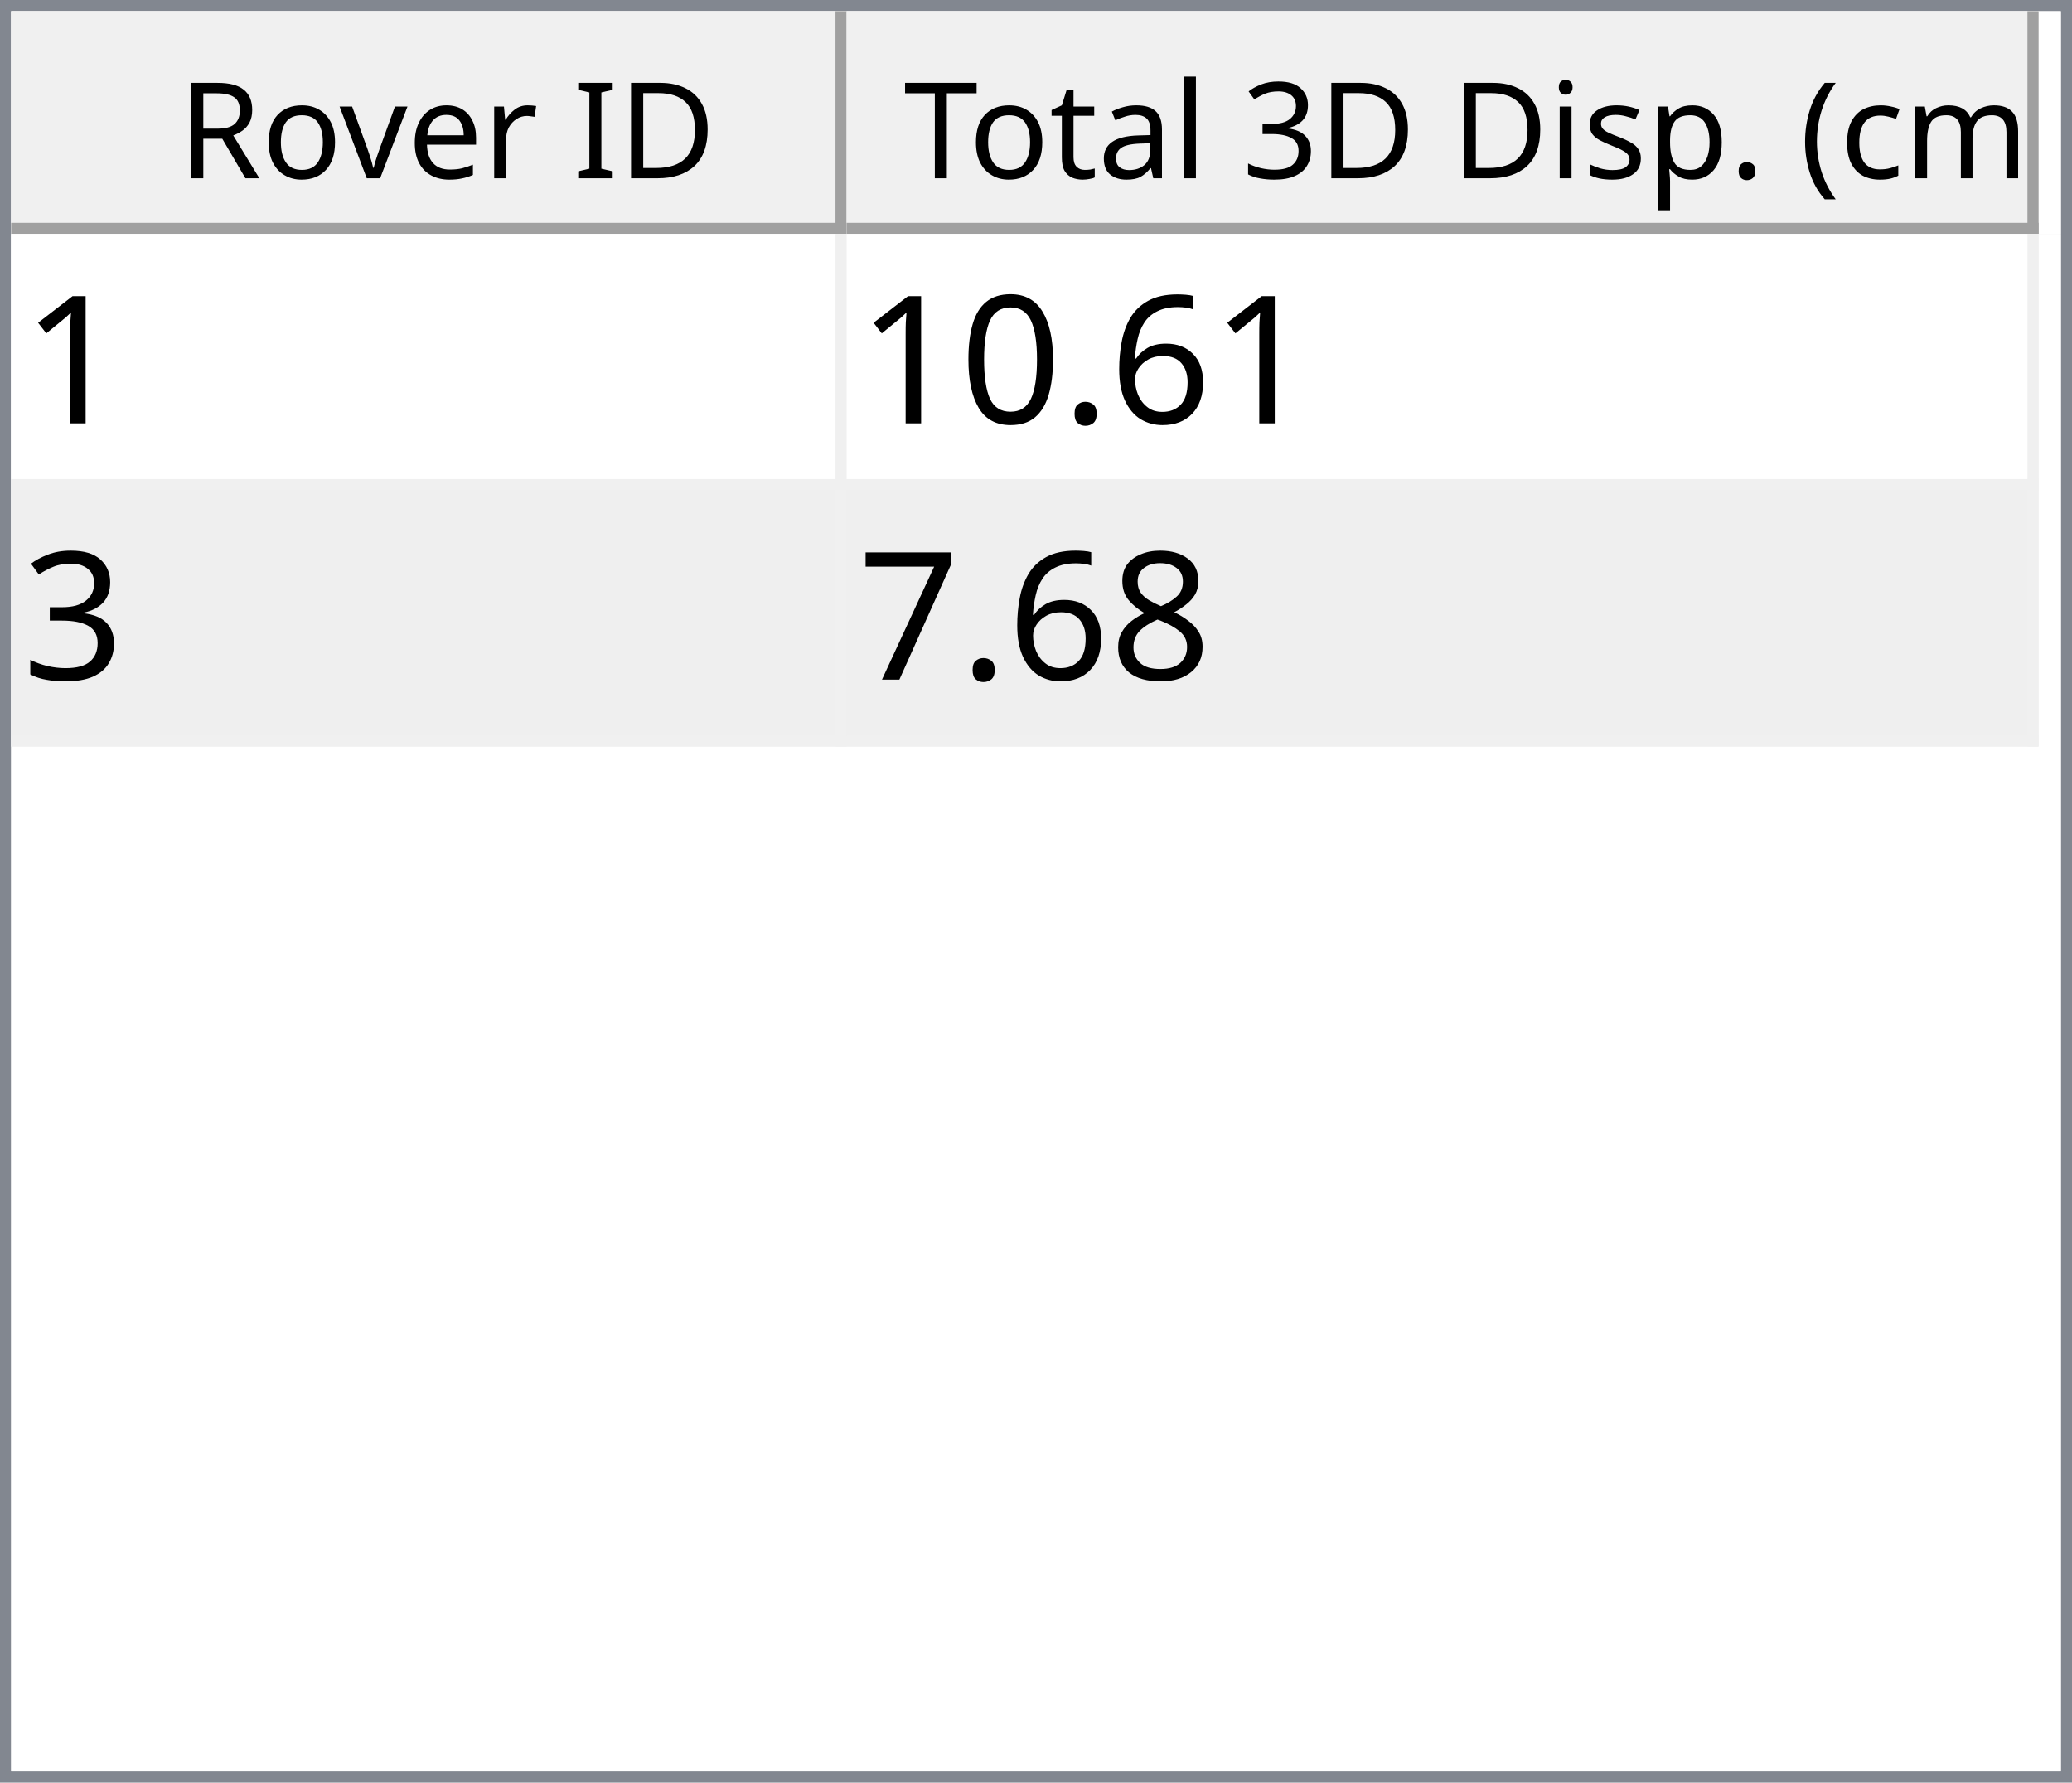
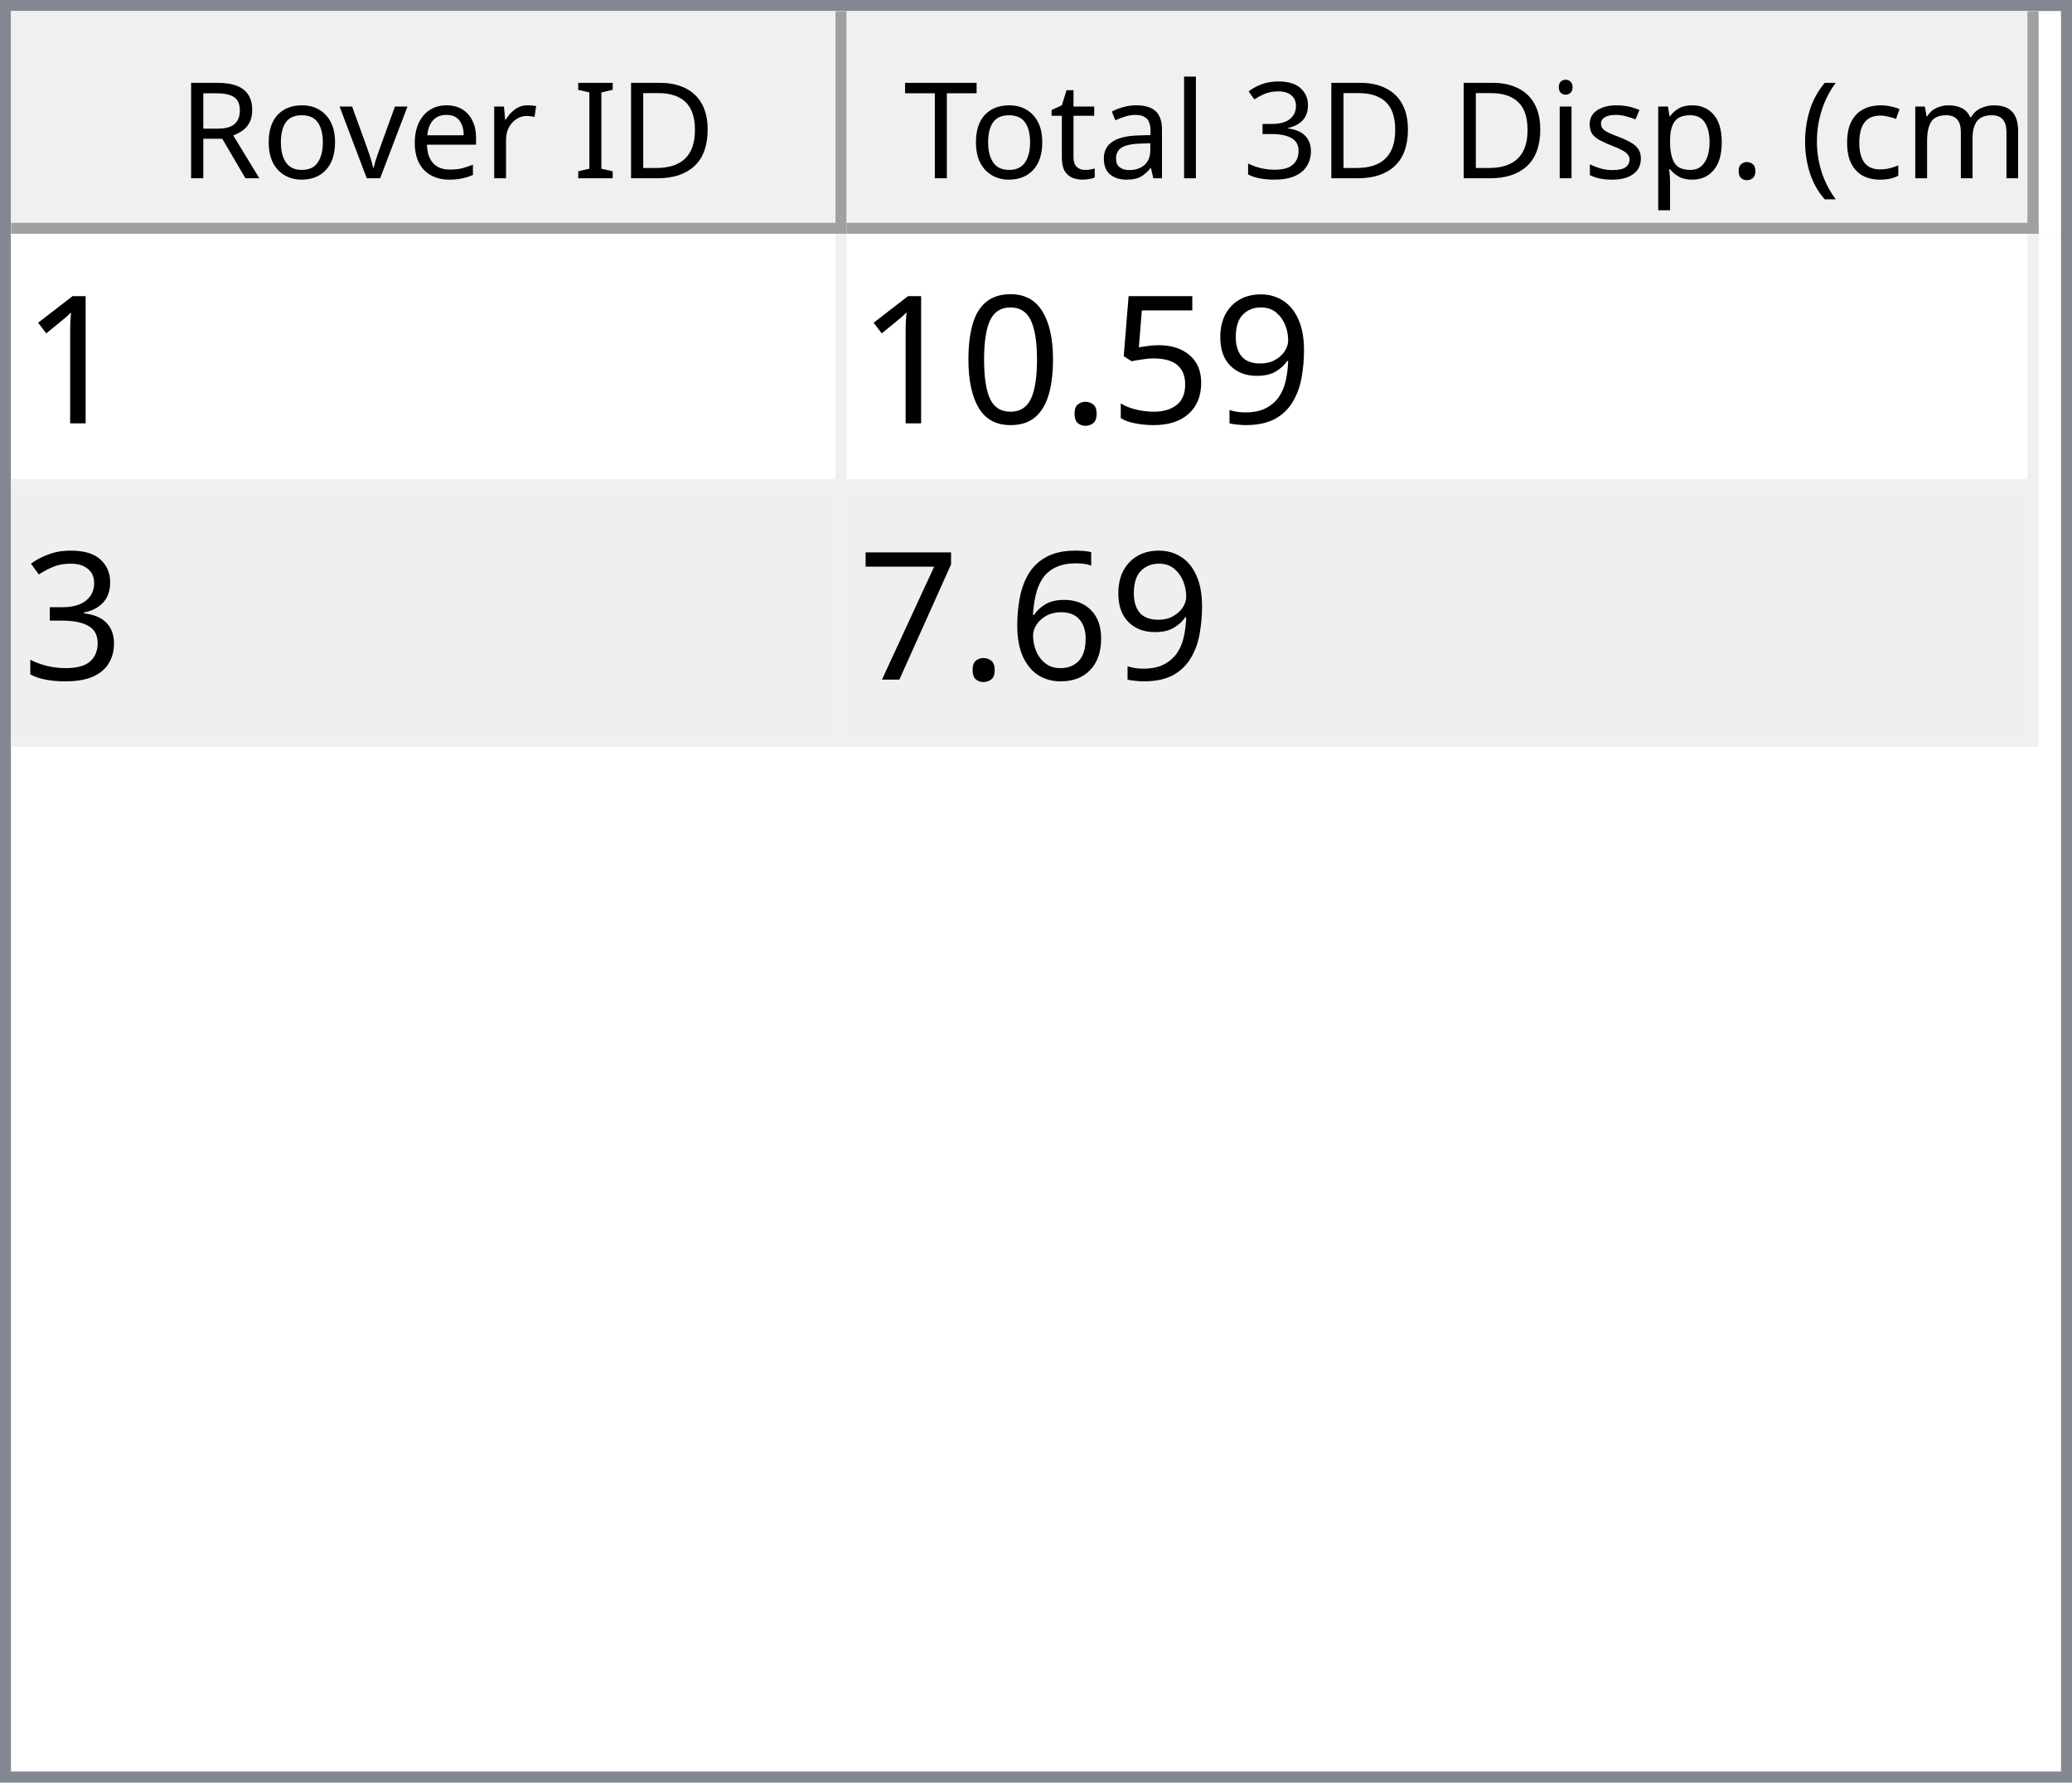
<svg xmlns="http://www.w3.org/2000/svg" style="fill-opacity:1; color-rendering:auto; color-interpolation:auto; text-rendering:auto; stroke:black; stroke-linecap:square; stroke-miterlimit:10; shape-rendering:auto; stroke-opacity:1; fill:black; stroke-dasharray:none; font-weight:normal; stroke-width:1; font-family:'Dialog'; font-style:normal; stroke-linejoin:miter; font-size:12px; stroke-dashoffset:0; image-rendering:auto;" width="186" height="160">
  <defs id="genericDefs" />
  <g>
    <defs id="defs1">
      <clipPath clipPathUnits="userSpaceOnUse" id="clipPath1">
        <path d="M0 0 L186 0 L186 160 L0 160 L0 0 Z" />
      </clipPath>
      <clipPath clipPathUnits="userSpaceOnUse" id="clipPath2">
        <path d="M0 0 L0 160 L186 160 L186 0 Z" />
      </clipPath>
      <clipPath clipPathUnits="userSpaceOnUse" id="clipPath3">
        <path d="M0 0 L0 20 L184 20 L184 0 Z" />
      </clipPath>
      <clipPath clipPathUnits="userSpaceOnUse" id="clipPath4">
        <path d="M0 0 L0 20 L75 20 L75 0 Z" />
      </clipPath>
      <clipPath clipPathUnits="userSpaceOnUse" id="clipPath5">
        <path d="M1 1 L1 19 L74 19 L74 1 Z" />
      </clipPath>
      <clipPath clipPathUnits="userSpaceOnUse" id="clipPath6">
        <path d="M0 0 L0 18 L73 18 L73 0 Z" />
      </clipPath>
      <clipPath clipPathUnits="userSpaceOnUse" id="clipPath7">
        <path d="M-0.5 -0.5 L-0.5 19.5 L74.5 19.5 L74.5 -0.5 Z" />
      </clipPath>
      <clipPath clipPathUnits="userSpaceOnUse" id="clipPath8">
        <path d="M0 0 L0 20 L107 20 L107 0 Z" />
      </clipPath>
      <clipPath clipPathUnits="userSpaceOnUse" id="clipPath9">
        <path d="M1 1 L1 19 L106 19 L106 1 Z" />
      </clipPath>
      <clipPath clipPathUnits="userSpaceOnUse" id="clipPath10">
        <path d="M0 0 L0 18 L105 18 L105 0 Z" />
      </clipPath>
      <clipPath clipPathUnits="userSpaceOnUse" id="clipPath11">
        <path d="M-0.5 -0.5 L-0.5 19.5 L106.5 19.5 L106.5 -0.5 Z" />
      </clipPath>
      <clipPath clipPathUnits="userSpaceOnUse" id="clipPath12">
        <path d="M0 0 L0 138 L184 138 L184 0 Z" />
      </clipPath>
      <clipPath clipPathUnits="userSpaceOnUse" id="clipPath13">
        <path d="M0 0 L0 46 L182 46 L182 0 Z" />
      </clipPath>
      <clipPath clipPathUnits="userSpaceOnUse" id="clipPath14">
        <path d="M-0.5 -0.5 L-0.5 45.5 L181.5 45.5 L181.5 -0.5 Z" />
      </clipPath>
      <clipPath clipPathUnits="userSpaceOnUse" id="clipPath15">
        <path d="M0 0 L0 22 L74 22 L74 0 Z" />
      </clipPath>
      <clipPath clipPathUnits="userSpaceOnUse" id="clipPath16">
        <path d="M0 0 L0 22 L106 22 L106 0 Z" />
      </clipPath>
      <font horiz-adv-x="64.551" id="font1">
        <font-face ascent="107.91" descent="25.098" units-per-em="100" style="font-style:normal; font-family:Segoe UI; font-weight:normal;" />
        <missing-glyph horiz-adv-x="64.551" d="M8.109 0 L8.109 68.266 L56.453 68.266 L56.453 0 L8.109 0 ZM15.328 7.234 L49.219 7.234 L49.219 61.031 L15.328 61.031 L15.328 7.234 Z" />
        <glyph unicode="D" horiz-adv-x="70.117" d="M9.188 0 L9.188 70.016 L28.516 70.016 Q65.531 70.016 65.531 35.891 Q65.531 19.672 55.25 9.836 Q44.969 0 27.734 0 L9.188 0 ZM17.391 62.594 L17.391 7.422 L27.828 7.422 Q41.609 7.422 49.273 14.797 Q56.938 22.172 56.938 35.688 Q56.938 62.594 28.328 62.594 L17.391 62.594 Z" />
        <glyph unicode="I" horiz-adv-x="26.611" d="M17.391 0 L9.188 0 L9.188 70.016 L17.391 70.016 L17.391 0 Z" />
        <glyph unicode=" " horiz-adv-x="27.393" d="" />
        <glyph unicode="r" horiz-adv-x="34.766" d="M34.188 41.891 Q32.078 43.5 28.125 43.5 Q23 43.5 19.555 38.672 Q16.109 33.844 16.109 25.484 L16.109 0 L8.109 0 L8.109 50 L16.109 50 L16.109 39.703 L16.312 39.703 Q18.016 44.969 21.531 47.922 Q25.047 50.875 29.391 50.875 Q32.516 50.875 34.188 50.203 L34.188 41.891 Z" />
        <glyph unicode="e" horiz-adv-x="52.295" d="M48.297 23 L12.984 23 Q13.188 14.656 17.484 10.109 Q21.781 5.562 29.297 5.562 Q37.75 5.562 44.828 11.141 L44.828 3.609 Q38.234 -1.172 27.391 -1.172 Q16.797 -1.172 10.742 5.641 Q4.688 12.453 4.688 24.812 Q4.688 36.469 11.305 43.82 Q17.922 51.172 27.734 51.172 Q37.547 51.172 42.922 44.828 Q48.297 38.484 48.297 27.203 L48.297 23 ZM40.094 29.781 Q40.047 36.719 36.75 40.578 Q33.453 44.438 27.594 44.438 Q21.922 44.438 17.969 40.383 Q14.016 36.328 13.094 29.781 L40.094 29.781 Z" />
        <glyph unicode="v" horiz-adv-x="47.9" d="M47.406 50 L27.484 0 L19.625 0 L0.688 50 L9.469 50 L22.172 13.672 Q23.578 9.672 23.922 6.688 L24.125 6.688 Q24.609 10.453 25.688 13.484 L38.969 50 L47.406 50 Z" />
        <glyph unicode="o" horiz-adv-x="58.594" d="M29 -1.172 Q17.922 -1.172 11.305 5.836 Q4.688 12.844 4.688 24.422 Q4.688 37.016 11.57 44.094 Q18.453 51.172 30.172 51.172 Q41.359 51.172 47.633 44.289 Q53.906 37.406 53.906 25.203 Q53.906 13.234 47.141 6.031 Q40.375 -1.172 29 -1.172 ZM29.594 44.438 Q21.875 44.438 17.383 39.188 Q12.891 33.938 12.891 24.703 Q12.891 15.828 17.43 10.695 Q21.969 5.562 29.594 5.562 Q37.359 5.562 41.531 10.594 Q45.703 15.625 45.703 24.906 Q45.703 34.281 41.531 39.359 Q37.359 44.438 29.594 44.438 Z" />
        <glyph unicode="R" horiz-adv-x="59.814" d="M59.375 0 L49.609 0 L37.891 19.625 Q36.281 22.359 34.766 24.289 Q33.25 26.219 31.664 27.438 Q30.078 28.656 28.25 29.219 Q26.422 29.781 24.125 29.781 L17.391 29.781 L17.391 0 L9.188 0 L9.188 70.016 L30.078 70.016 Q34.672 70.016 38.555 68.867 Q42.438 67.719 45.289 65.375 Q48.141 63.031 49.758 59.547 Q51.375 56.062 51.375 51.375 Q51.375 47.703 50.273 44.656 Q49.172 41.609 47.148 39.211 Q45.125 36.812 42.266 35.133 Q39.406 33.453 35.844 32.516 L35.844 32.328 Q37.594 31.547 38.891 30.547 Q40.188 29.547 41.359 28.18 Q42.531 26.812 43.68 25.078 Q44.828 23.344 46.234 21.047 L59.375 0 ZM17.391 62.594 L17.391 37.203 L28.516 37.203 Q31.594 37.203 34.203 38.133 Q36.812 39.062 38.719 40.797 Q40.625 42.531 41.703 45.047 Q42.781 47.562 42.781 50.688 Q42.781 56.297 39.141 59.445 Q35.5 62.594 28.609 62.594 L17.391 62.594 Z" />
        <glyph unicode=")" horiz-adv-x="30.176" d="M8.297 -15.922 L1.172 -15.922 Q16.406 2.344 16.406 26.812 Q16.406 51.469 1.078 70.016 L8.297 70.016 Q23.531 52.156 23.531 26.703 Q23.531 1.375 8.297 -15.922 Z" />
        <glyph unicode="m" horiz-adv-x="86.133" d="M79.109 0 L71.094 0 L71.094 28.719 Q71.094 37.016 68.531 40.727 Q65.969 44.438 59.906 44.438 Q54.781 44.438 51.195 39.75 Q47.609 35.062 47.609 28.516 L47.609 0 L39.594 0 L39.594 29.688 Q39.594 44.438 28.219 44.438 Q22.953 44.438 19.531 40.016 Q16.109 35.594 16.109 28.516 L16.109 0 L8.109 0 L8.109 50 L16.109 50 L16.109 42.094 L16.312 42.094 Q21.625 51.172 31.844 51.172 Q36.969 51.172 40.773 48.312 Q44.578 45.453 46 40.828 Q51.562 51.172 62.594 51.172 Q79.109 51.172 79.109 30.812 L79.109 0 Z" />
        <glyph unicode="c" horiz-adv-x="46.191" d="M42.188 2.297 Q36.422 -1.172 28.516 -1.172 Q17.828 -1.172 11.258 5.789 Q4.688 12.75 4.688 23.828 Q4.688 36.188 11.766 43.68 Q18.844 51.172 30.672 51.172 Q37.25 51.172 42.281 48.734 L42.281 40.531 Q36.719 44.438 30.375 44.438 Q22.703 44.438 17.797 38.945 Q12.891 33.453 12.891 24.516 Q12.891 15.719 17.508 10.641 Q22.125 5.562 29.891 5.562 Q36.422 5.562 42.188 9.906 L42.188 2.297 Z" />
        <glyph unicode="(" horiz-adv-x="30.176" d="M29.109 -15.922 L21.969 -15.922 Q6.844 1.375 6.844 26.703 Q6.844 52.156 21.969 70.016 L29.203 70.016 Q13.875 51.469 13.875 26.812 Q13.875 2.344 29.109 -15.922 Z" />
        <glyph unicode="." horiz-adv-x="21.68" d="M10.891 -1.078 Q8.641 -1.078 7.055 0.539 Q5.469 2.156 5.469 4.391 Q5.469 6.641 7.055 8.273 Q8.641 9.906 10.891 9.906 Q13.188 9.906 14.797 8.273 Q16.406 6.641 16.406 4.391 Q16.406 2.156 14.797 0.539 Q13.188 -1.078 10.891 -1.078 Z" />
        <glyph unicode="p" horiz-adv-x="58.789" d="M16.312 7.234 L16.109 7.234 L16.109 -23 L8.109 -23 L8.109 50 L16.109 50 L16.109 41.219 L16.312 41.219 Q22.219 51.172 33.594 51.172 Q43.266 51.172 48.688 44.461 Q54.109 37.75 54.109 26.469 Q54.109 13.922 48 6.375 Q41.891 -1.172 31.297 -1.172 Q21.578 -1.172 16.312 7.234 ZM16.109 27.391 L16.109 20.406 Q16.109 14.203 20.141 9.883 Q24.172 5.562 30.375 5.562 Q37.641 5.562 41.773 11.133 Q45.906 16.703 45.906 26.609 Q45.906 34.969 42.047 39.703 Q38.188 44.438 31.594 44.438 Q24.609 44.438 20.359 39.578 Q16.109 34.719 16.109 27.391 Z" />
        <glyph unicode="s" horiz-adv-x="42.432" d="M5.078 1.812 L5.078 10.406 Q11.625 5.562 19.484 5.562 Q30.031 5.562 30.031 12.594 Q30.031 14.594 29.125 15.992 Q28.219 17.391 26.68 18.461 Q25.141 19.531 23.07 20.383 Q21 21.234 18.609 22.172 Q15.281 23.484 12.766 24.828 Q10.25 26.172 8.57 27.859 Q6.891 29.547 6.031 31.695 Q5.172 33.844 5.172 36.719 Q5.172 40.234 6.789 42.945 Q8.406 45.656 11.086 47.484 Q13.766 49.312 17.211 50.242 Q20.656 51.172 24.312 51.172 Q30.812 51.172 35.938 48.922 L35.938 40.828 Q30.422 44.438 23.25 44.438 Q21 44.438 19.195 43.922 Q17.391 43.406 16.094 42.477 Q14.797 41.547 14.086 40.258 Q13.375 38.969 13.375 37.406 Q13.375 35.453 14.086 34.133 Q14.797 32.812 16.164 31.789 Q17.531 30.766 19.484 29.938 Q21.438 29.109 23.922 28.125 Q27.25 26.859 29.883 25.516 Q32.516 24.172 34.375 22.484 Q36.234 20.797 37.234 18.602 Q38.234 16.406 38.234 13.375 Q38.234 9.672 36.602 6.938 Q34.969 4.203 32.234 2.398 Q29.5 0.594 25.93 -0.289 Q22.359 -1.172 18.453 -1.172 Q10.75 -1.172 5.078 1.812 Z" />
        <glyph unicode="i" horiz-adv-x="24.219" d="M12.203 62.703 Q10.062 62.703 8.547 64.164 Q7.031 65.625 7.031 67.875 Q7.031 70.125 8.547 71.609 Q10.062 73.094 12.203 73.094 Q14.406 73.094 15.945 71.609 Q17.484 70.125 17.484 67.875 Q17.484 65.719 15.945 64.211 Q14.406 62.703 12.203 62.703 ZM16.109 0 L8.109 0 L8.109 50 L16.109 50 L16.109 0 Z" />
        <glyph unicode="3" horiz-adv-x="53.906" d="M46.531 19.828 Q46.531 15.094 44.75 11.211 Q42.969 7.328 39.719 4.57 Q36.469 1.812 31.93 0.297 Q27.391 -1.219 21.922 -1.219 Q11.922 -1.219 6 2.594 L6 11.188 Q13.094 5.609 22.219 5.609 Q25.875 5.609 28.828 6.539 Q31.781 7.469 33.906 9.227 Q36.031 10.984 37.18 13.477 Q38.328 15.969 38.328 19.094 Q38.328 32.812 18.797 32.812 L12.984 32.812 L12.984 39.594 L18.5 39.594 Q35.797 39.594 35.797 52.484 Q35.797 64.406 22.609 64.406 Q15.188 64.406 8.688 59.422 L8.688 67.188 Q15.375 71.188 24.609 71.188 Q29 71.188 32.57 69.969 Q36.141 68.75 38.68 66.555 Q41.219 64.359 42.609 61.281 Q44 58.203 44 54.5 Q44 40.672 30.031 36.719 L30.031 36.531 Q33.594 36.141 36.625 34.797 Q39.656 33.453 41.852 31.305 Q44.047 29.156 45.289 26.25 Q46.531 23.344 46.531 19.828 Z" />
        <glyph unicode="l" horiz-adv-x="24.219" d="M16.109 0 L8.109 0 L8.109 74.031 L16.109 74.031 L16.109 0 Z" />
        <glyph unicode="a" horiz-adv-x="50.879" d="M43.891 0 L35.891 0 L35.891 7.812 L35.688 7.812 Q30.469 -1.172 20.312 -1.172 Q12.844 -1.172 8.617 2.781 Q4.391 6.734 4.391 13.281 Q4.391 27.297 20.906 29.594 L35.891 31.688 Q35.891 44.438 25.594 44.438 Q16.547 44.438 9.281 38.281 L9.281 46.484 Q16.656 51.172 26.266 51.172 Q43.891 51.172 43.891 32.516 L43.891 0 ZM35.891 25.297 L23.828 23.641 Q18.266 22.859 15.43 20.875 Q12.594 18.891 12.594 13.875 Q12.594 10.203 15.211 7.883 Q17.828 5.562 22.172 5.562 Q28.125 5.562 32.008 9.742 Q35.891 13.922 35.891 20.312 L35.891 25.297 Z" />
        <glyph unicode="t" horiz-adv-x="33.887" d="M31.297 0.484 Q28.469 -1.078 23.828 -1.078 Q10.688 -1.078 10.688 13.578 L10.688 43.172 L2.094 43.172 L2.094 50 L10.688 50 L10.688 62.203 L18.703 64.797 L18.703 50 L31.297 50 L31.297 43.172 L18.703 43.172 L18.703 14.984 Q18.703 9.969 20.414 7.82 Q22.125 5.672 26.078 5.672 Q29.109 5.672 31.297 7.328 L31.297 0.484 Z" />
        <glyph unicode="T" horiz-adv-x="52.393" d="M50.594 62.594 L30.375 62.594 L30.375 0 L22.172 0 L22.172 62.594 L2 62.594 L2 70.016 L50.594 70.016 L50.594 62.594 Z" />
      </font>
      <font horiz-adv-x="75.0" id="font2">
        <font-face ascent="100.537" descent="21.973" units-per-em="100" style="font-style:normal; font-family:sans-serif; font-weight:normal;" />
        <missing-glyph horiz-adv-x="75.0" d="M12.5 0 L12.5 62.5 L62.5 62.5 L62.5 0 L12.5 0 ZM14.062 1.562 L60.938 1.562 L60.938 60.938 L14.062 60.938 L14.062 1.562 Z" />
        <glyph unicode="1" horiz-adv-x="55.615" d="M37.25 0 L28.469 0 L28.469 56 Q25.297 52.984 20.141 49.953 Q14.984 46.922 10.891 45.406 L10.891 53.906 Q18.266 57.375 23.781 62.305 Q29.297 67.234 31.594 71.875 L37.25 71.875 L37.25 0 Z" />
-         <glyph unicode="6" horiz-adv-x="55.615" d="M49.75 54.047 L41.016 53.375 Q39.844 58.547 37.703 60.891 Q34.125 64.656 28.906 64.656 Q24.703 64.656 21.531 62.312 Q17.391 59.281 14.992 53.469 Q12.594 47.656 12.5 36.922 Q15.672 41.75 20.266 44.094 Q24.859 46.438 29.891 46.438 Q38.672 46.438 44.852 39.969 Q51.031 33.5 51.031 23.25 Q51.031 16.5 48.125 10.719 Q45.219 4.938 40.141 1.859 Q35.062 -1.219 28.609 -1.219 Q17.625 -1.219 10.695 6.859 Q3.766 14.938 3.766 33.5 Q3.766 54.25 11.422 63.672 Q18.109 71.875 29.438 71.875 Q37.891 71.875 43.289 67.141 Q48.688 62.406 49.75 54.047 ZM13.875 23.188 Q13.875 18.656 15.797 14.508 Q17.719 10.359 21.188 8.18 Q24.656 6 28.469 6 Q34.031 6 38.039 10.492 Q42.047 14.984 42.047 22.703 Q42.047 30.125 38.086 34.398 Q34.125 38.672 28.125 38.672 Q22.172 38.672 18.023 34.398 Q13.875 30.125 13.875 23.188 Z" />
+         <glyph unicode="9" horiz-adv-x="55.615" d="M5.469 16.547 L13.922 17.328 Q14.984 11.375 18.016 8.688 Q21.047 6 25.781 6 Q29.828 6 32.883 7.859 Q35.938 9.719 37.891 12.82 Q39.844 15.922 41.164 21.195 Q42.484 26.469 42.484 31.938 Q42.484 32.516 42.438 33.688 Q39.797 29.5 35.234 26.883 Q30.672 24.266 25.344 24.266 Q16.453 24.266 10.305 30.711 Q4.156 37.156 4.156 47.703 Q4.156 58.594 10.578 65.234 Q17 71.875 26.656 71.875 Q33.641 71.875 39.43 68.117 Q45.219 64.359 48.219 57.398 Q51.219 50.438 51.219 37.25 Q51.219 23.531 48.242 15.406 Q45.266 7.281 39.383 3.031 Q33.5 -1.219 25.594 -1.219 Q17.188 -1.219 11.867 3.445 Q6.547 8.109 5.469 16.547 ZM41.453 48.141 Q41.453 55.719 37.43 60.156 Q33.406 64.594 27.734 64.594 Q21.875 64.594 17.531 59.812 Q13.188 55.031 13.188 47.406 Q13.188 40.578 17.312 36.305 Q21.438 32.031 27.484 32.031 Q33.594 32.031 37.523 36.305 Q41.453 40.578 41.453 48.141 Z" />
+         <glyph unicode="5" horiz-adv-x="55.615" d="M4.156 18.75 L13.375 19.531 Q14.406 12.797 18.141 9.398 Q21.875 6 27.156 6 Q33.5 6 37.891 10.789 Q42.281 15.578 42.281 23.484 Q42.281 31 38.062 35.352 Q33.844 39.703 27 39.703 Q22.75 39.703 19.336 37.773 Q15.922 35.844 13.969 32.766 L5.719 33.844 L12.641 70.609 L48.25 70.609 L48.25 62.203 L19.672 62.203 L15.828 42.969 Q22.266 47.469 29.344 47.469 Q38.719 47.469 45.164 40.969 Q51.609 34.469 51.609 24.266 Q51.609 14.547 45.953 7.469 Q39.062 -1.219 27.156 -1.219 Q17.391 -1.219 11.211 4.25 Q5.031 9.719 4.156 18.75 Z" />
        <glyph unicode="." horiz-adv-x="27.783" d="M9.078 0 L9.078 10.016 L19.094 10.016 L19.094 0 L9.078 0 Z" />
        <glyph unicode="0" horiz-adv-x="55.615" d="M4.156 35.297 Q4.156 48 6.766 55.742 Q9.375 63.484 14.523 67.68 Q19.672 71.875 27.484 71.875 Q33.25 71.875 37.594 69.555 Q41.938 67.234 44.773 62.867 Q47.609 58.5 49.219 52.227 Q50.828 45.953 50.828 35.297 Q50.828 22.703 48.242 14.969 Q45.656 7.234 40.508 3.008 Q35.359 -1.219 27.484 -1.219 Q17.141 -1.219 11.234 6.203 Q4.156 15.141 4.156 35.297 ZM13.188 35.297 Q13.188 17.672 17.312 11.836 Q21.438 6 27.484 6 Q33.547 6 37.672 11.859 Q41.797 17.719 41.797 35.297 Q41.797 52.984 37.672 58.789 Q33.547 64.594 27.391 64.594 Q21.344 64.594 17.719 59.469 Q13.188 52.938 13.188 35.297 Z" />
        <glyph unicode="3" horiz-adv-x="55.615" d="M4.203 18.891 L12.984 20.062 Q14.5 12.594 18.141 9.297 Q21.781 6 27 6 Q33.203 6 37.477 10.297 Q41.75 14.594 41.75 20.953 Q41.75 27 37.797 30.93 Q33.844 34.859 27.734 34.859 Q25.25 34.859 21.531 33.891 L22.516 41.609 Q23.391 41.5 23.922 41.5 Q29.547 41.5 34.039 44.43 Q38.531 47.359 38.531 53.469 Q38.531 58.297 35.258 61.477 Q31.984 64.656 26.812 64.656 Q21.688 64.656 18.266 61.43 Q14.844 58.203 13.875 51.766 L5.078 53.328 Q6.688 62.156 12.398 67.016 Q18.109 71.875 26.609 71.875 Q32.469 71.875 37.398 69.359 Q42.328 66.844 44.945 62.5 Q47.562 58.156 47.562 53.266 Q47.562 48.641 45.07 44.828 Q42.578 41.016 37.703 38.766 Q44.047 37.312 47.562 32.695 Q51.078 28.078 51.078 21.141 Q51.078 11.766 44.242 5.25 Q37.406 -1.266 26.953 -1.266 Q17.531 -1.266 11.305 4.352 Q5.078 9.969 4.203 18.891 Z" />
-         <glyph unicode="8" horiz-adv-x="55.615" d="M17.672 38.812 Q12.203 40.828 9.57 44.539 Q6.938 48.25 6.938 53.422 Q6.938 61.234 12.555 66.555 Q18.172 71.875 27.484 71.875 Q36.859 71.875 42.578 66.43 Q48.297 60.984 48.297 53.172 Q48.297 48.188 45.68 44.508 Q43.062 40.828 37.75 38.812 Q44.344 36.672 47.781 31.883 Q51.219 27.094 51.219 20.453 Q51.219 11.281 44.727 5.031 Q38.234 -1.219 27.641 -1.219 Q17.047 -1.219 10.547 5.055 Q4.047 11.328 4.047 20.703 Q4.047 27.688 7.594 32.398 Q11.141 37.109 17.672 38.812 ZM15.922 53.719 Q15.922 48.641 19.195 45.414 Q22.469 42.188 27.688 42.188 Q32.766 42.188 36.016 45.383 Q39.266 48.578 39.266 53.219 Q39.266 58.062 35.914 61.359 Q32.562 64.656 27.594 64.656 Q22.562 64.656 19.242 61.43 Q15.922 58.203 15.922 53.719 ZM13.094 20.656 Q13.094 16.891 14.875 13.375 Q16.656 9.859 20.172 7.93 Q23.688 6 27.734 6 Q34.031 6 38.133 10.055 Q42.234 14.109 42.234 20.359 Q42.234 26.703 38.016 30.859 Q33.797 35.016 27.438 35.016 Q21.234 35.016 17.164 30.914 Q13.094 26.812 13.094 20.656 Z" />
+         <glyph unicode="6" horiz-adv-x="55.615" d="M49.75 54.047 L41.016 53.375 Q39.844 58.547 37.703 60.891 Q34.125 64.656 28.906 64.656 Q24.703 64.656 21.531 62.312 Q17.391 59.281 14.992 53.469 Q12.594 47.656 12.5 36.922 Q15.672 41.75 20.266 44.094 Q24.859 46.438 29.891 46.438 Q38.672 46.438 44.852 39.969 Q51.031 33.5 51.031 23.25 Q51.031 16.5 48.125 10.719 Q45.219 4.938 40.141 1.859 Q35.062 -1.219 28.609 -1.219 Q17.625 -1.219 10.695 6.859 Q3.766 14.938 3.766 33.5 Q3.766 54.25 11.422 63.672 Q18.109 71.875 29.438 71.875 Q37.891 71.875 43.289 67.141 Q48.688 62.406 49.75 54.047 ZM13.875 23.188 Q13.875 18.656 15.797 14.508 Q17.719 10.359 21.188 8.18 Q24.656 6 28.469 6 Q34.031 6 38.039 10.492 Q42.047 14.984 42.047 22.703 Q42.047 30.125 38.086 34.398 Q34.125 38.672 28.125 38.672 Q22.172 38.672 18.023 34.398 Q13.875 30.125 13.875 23.188 Z" />
        <glyph unicode="7" horiz-adv-x="55.615" d="M4.734 62.203 L4.734 70.656 L51.078 70.656 L51.078 63.812 Q44.234 56.547 37.523 44.484 Q30.812 32.422 27.156 19.672 Q24.516 10.688 23.781 0 L14.75 0 Q14.891 8.453 18.062 20.414 Q21.234 32.375 27.172 43.484 Q33.109 54.594 39.797 62.203 L4.734 62.203 Z" />
      </font>
    </defs>
    <g style="fill:white; stroke:white;">
      <rect x="0" y="0" width="186" style="clip-path:url(#clipPath1); stroke:none;" height="160" />
    </g>
    <g style="fill:white; text-rendering:optimizeSpeed; color-rendering:optimizeSpeed; image-rendering:optimizeSpeed; shape-rendering:crispEdges; stroke:white; color-interpolation:sRGB;">
      <rect x="0" width="186" height="160" y="0" style="stroke:none;" />
      <path style="stroke:none;" d="M0 160 L186 160 L186 0 L0 0 Z" />
    </g>
    <g style="fill:rgb(240,240,240); font-family:'Segoe UI'; stroke:rgb(240,240,240);">
      <rect x="0" y="0" width="186" style="clip-path:url(#clipPath2); stroke:none;" height="160" />
    </g>
    <g style="fill:rgb(130,135,144); font-family:'Segoe UI'; stroke:rgb(130,135,144);">
      <path d="M0 0 L186 0 L186 160 L0 160 L0 0 ZM1 1 L185 1 L185 159 L1 159 L1 1 Z" style="fill-rule:evenodd; clip-path:url(#clipPath2); stroke:none;" />
    </g>
    <g style="fill:white; font-family:'Segoe UI'; stroke:white;" transform="translate(1,1)">
      <rect x="0" y="0" width="184" style="clip-path:url(#clipPath3); stroke:none;" height="20" />
    </g>
    <g style="fill:rgb(240,240,240); font-family:'Segoe UI'; stroke:rgb(240,240,240);" transform="translate(1,1)">
      <rect x="0" y="0" width="75" style="clip-path:url(#clipPath4); stroke:none;" height="20" />
    </g>
    <g style="font-family:'Segoe UI';" transform="translate(2,2)">
      <text x="14" xml:space="preserve" y="14" style="clip-path:url(#clipPath6); stroke:none;">Rover ID</text>
    </g>
    <g style="fill:rgb(160,160,160); font-family:'Segoe UI'; stroke:rgb(160,160,160); stroke-linejoin:bevel;" transform="translate(1.5,1.5)">
      <line x1="74" x2="74" y1="0" style="fill:none; clip-path:url(#clipPath7);" y2="19" />
    </g>
    <g style="fill:rgb(160,160,160); font-family:'Segoe UI'; stroke:rgb(160,160,160); stroke-linejoin:bevel;" transform="matrix(1,0,0,1,1,1) translate(0.5,0.5)">
      <line x1="0" x2="74" y1="19" style="fill:none; clip-path:url(#clipPath7);" y2="19" />
    </g>
    <g style="fill:rgb(240,240,240); font-family:'Segoe UI'; stroke:rgb(240,240,240);" transform="translate(76,1)">
      <rect x="0" y="0" width="107" style="clip-path:url(#clipPath8); stroke:none;" height="20" />
    </g>
    <g style="font-family:'Segoe UI';" transform="translate(77,2)">
      <text x="1" xml:space="preserve" y="14" style="clip-path:url(#clipPath10); stroke:none;"> Total 3D Disp. (cm)</text>
    </g>
    <g style="fill:rgb(160,160,160); font-family:'Segoe UI'; stroke:rgb(160,160,160); stroke-linejoin:bevel;" transform="translate(76.5,1.5)">
      <line x1="106" x2="106" y1="0" style="fill:none; clip-path:url(#clipPath11);" y2="19" />
    </g>
    <g style="fill:rgb(160,160,160); font-family:'Segoe UI'; stroke:rgb(160,160,160); stroke-linejoin:bevel;" transform="matrix(1,0,0,1,76,1) translate(0.5,0.5)">
      <line x1="0" x2="106" y1="19" style="fill:none; clip-path:url(#clipPath11);" y2="19" />
    </g>
    <g style="fill:white; font-family:'Segoe UI'; stroke:white;" transform="translate(1,21)">
      <rect x="0" y="0" width="184" style="clip-path:url(#clipPath12); stroke:none;" height="138" />
    </g>
    <g style="fill:rgb(240,240,240); font-size:16px; font-family:sans-serif; stroke:rgb(240,240,240);" transform="translate(1,21)">
      <rect x="0" y="0" width="182" style="clip-path:url(#clipPath13); stroke:none;" height="46" />
      <line transform="translate(0.5,0.5)" x1="0" x2="181" y1="22" style="clip-path:url(#clipPath14); fill:none; stroke-linejoin:bevel;" y2="22" />
    </g>
    <g transform="matrix(1,0,0,1,1,21) translate(0.5,0.5)" style="fill:rgb(240,240,240); font-size:16px; font-family:sans-serif; stroke:rgb(240,240,240); stroke-linejoin:bevel;">
      <line x1="0" x2="181" y1="45" style="fill:none; clip-path:url(#clipPath14);" y2="45" />
    </g>
    <g transform="matrix(1,0,0,1,1,21) translate(0.5,0.5)" style="fill:rgb(240,240,240); font-size:16px; font-family:sans-serif; stroke:rgb(240,240,240); stroke-linejoin:bevel;">
      <line x1="74" x2="74" y1="0" style="fill:none; clip-path:url(#clipPath14);" y2="45" />
    </g>
    <g transform="matrix(1,0,0,1,1,21) translate(0.5,0.5)" style="fill:rgb(240,240,240); font-size:16px; font-family:sans-serif; stroke:rgb(240,240,240); stroke-linejoin:bevel;">
      <line x1="181" x2="181" y1="0" style="fill:none; clip-path:url(#clipPath14);" y2="45" />
    </g>
    <g style="fill:white; font-size:16px; font-family:sans-serif; stroke:white;" transform="matrix(1,0,0,1,1,21)">
      <rect x="0" y="0" width="74" style="clip-path:url(#clipPath15); stroke:none;" height="22" />
      <text x="1" y="17" style="fill:black; clip-path:url(#clipPath15); stroke:none;" xml:space="preserve">1</text>
    </g>
    <g style="fill:white; font-size:16px; font-family:sans-serif; stroke:white;" transform="matrix(1,0,0,1,1,21) translate(75,0)">
      <rect x="0" y="0" width="106" style="clip-path:url(#clipPath16); stroke:none;" height="22" />
-       <text x="1" y="17" style="fill:black; clip-path:url(#clipPath16); stroke:none;" xml:space="preserve">10.61</text>
+       <text x="1" y="17" style="fill:black; clip-path:url(#clipPath16); stroke:none;" xml:space="preserve">10.59</text>
    </g>
    <g style="fill:rgb(239,239,239); font-size:16px; font-family:sans-serif; stroke:rgb(239,239,239);" transform="matrix(1,0,0,1,1,21) translate(0,23)">
      <rect x="0" y="0" width="74" style="clip-path:url(#clipPath15); stroke:none;" height="22" />
      <text x="1" y="17" style="fill:black; clip-path:url(#clipPath15); stroke:none;" xml:space="preserve">3</text>
    </g>
    <g style="fill:rgb(239,239,239); font-size:16px; font-family:sans-serif; stroke:rgb(239,239,239);" transform="matrix(1,0,0,1,1,21) translate(75,23)">
      <rect x="0" y="0" width="106" style="clip-path:url(#clipPath16); stroke:none;" height="22" />
-       <text x="1" y="17" style="fill:black; clip-path:url(#clipPath16); stroke:none;" xml:space="preserve">7.68</text>
+       <text x="1" y="17" style="fill:black; clip-path:url(#clipPath16); stroke:none;" xml:space="preserve">7.69</text>
    </g>
  </g>
</svg>
